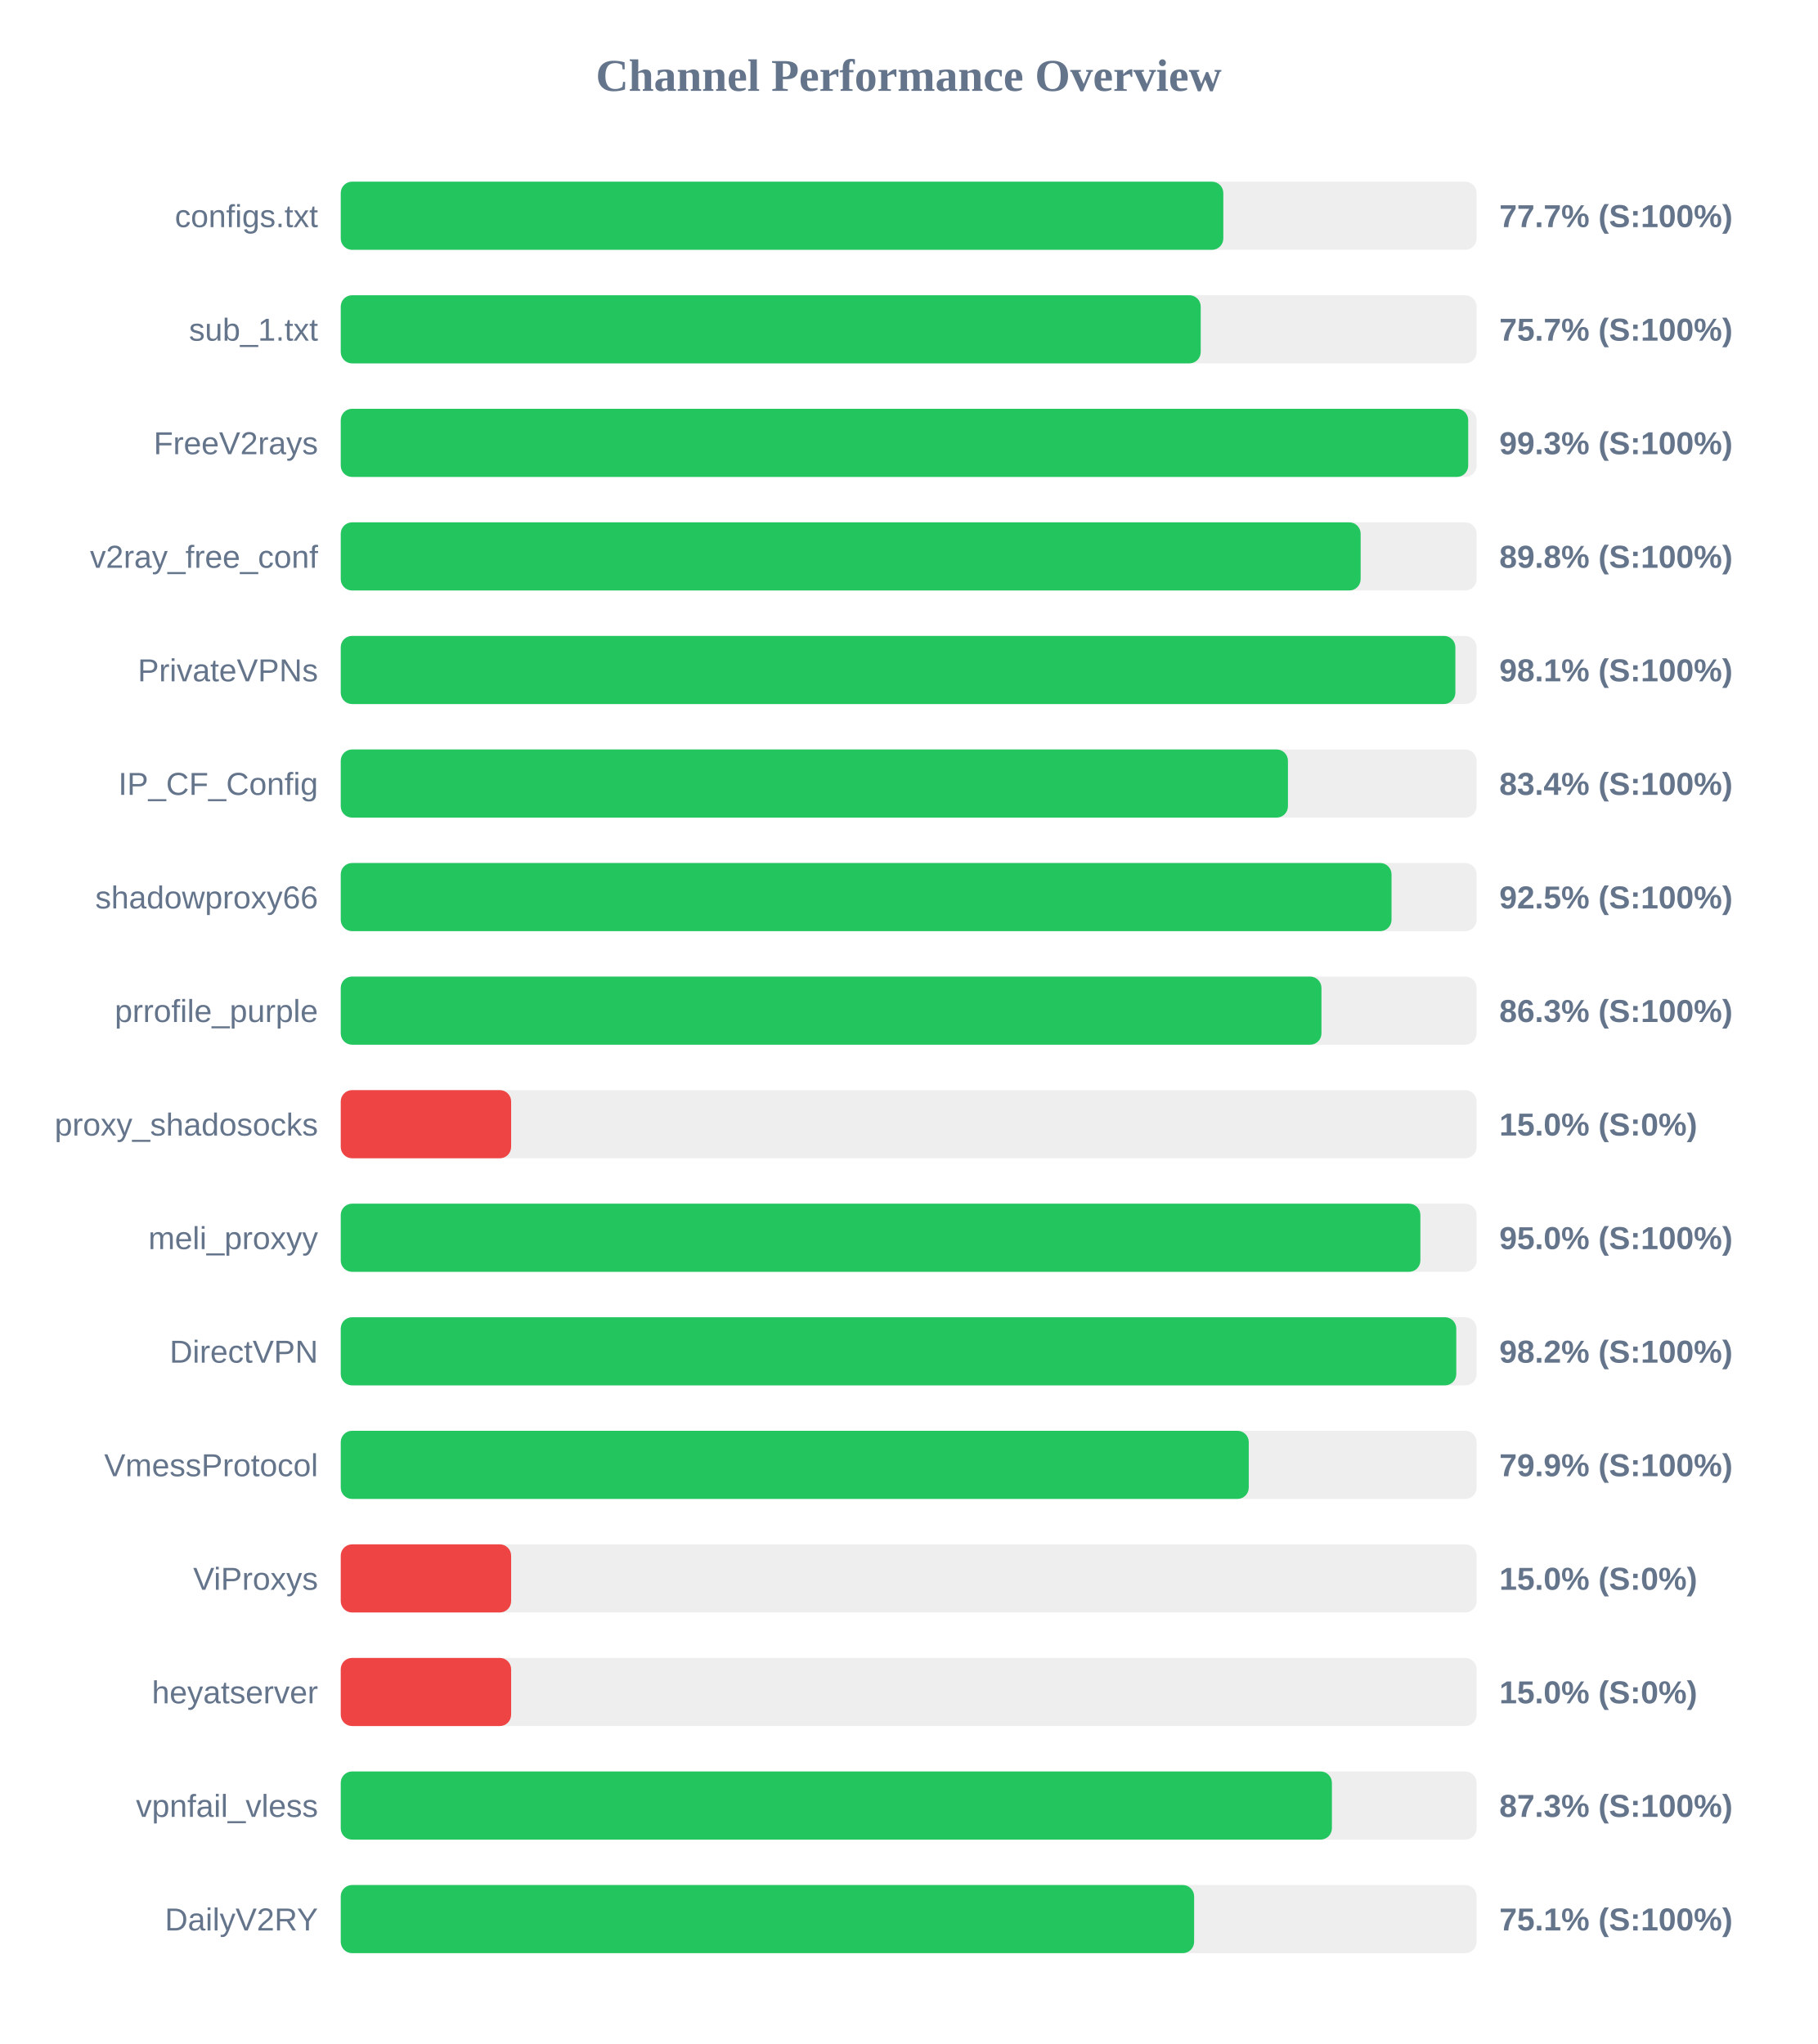
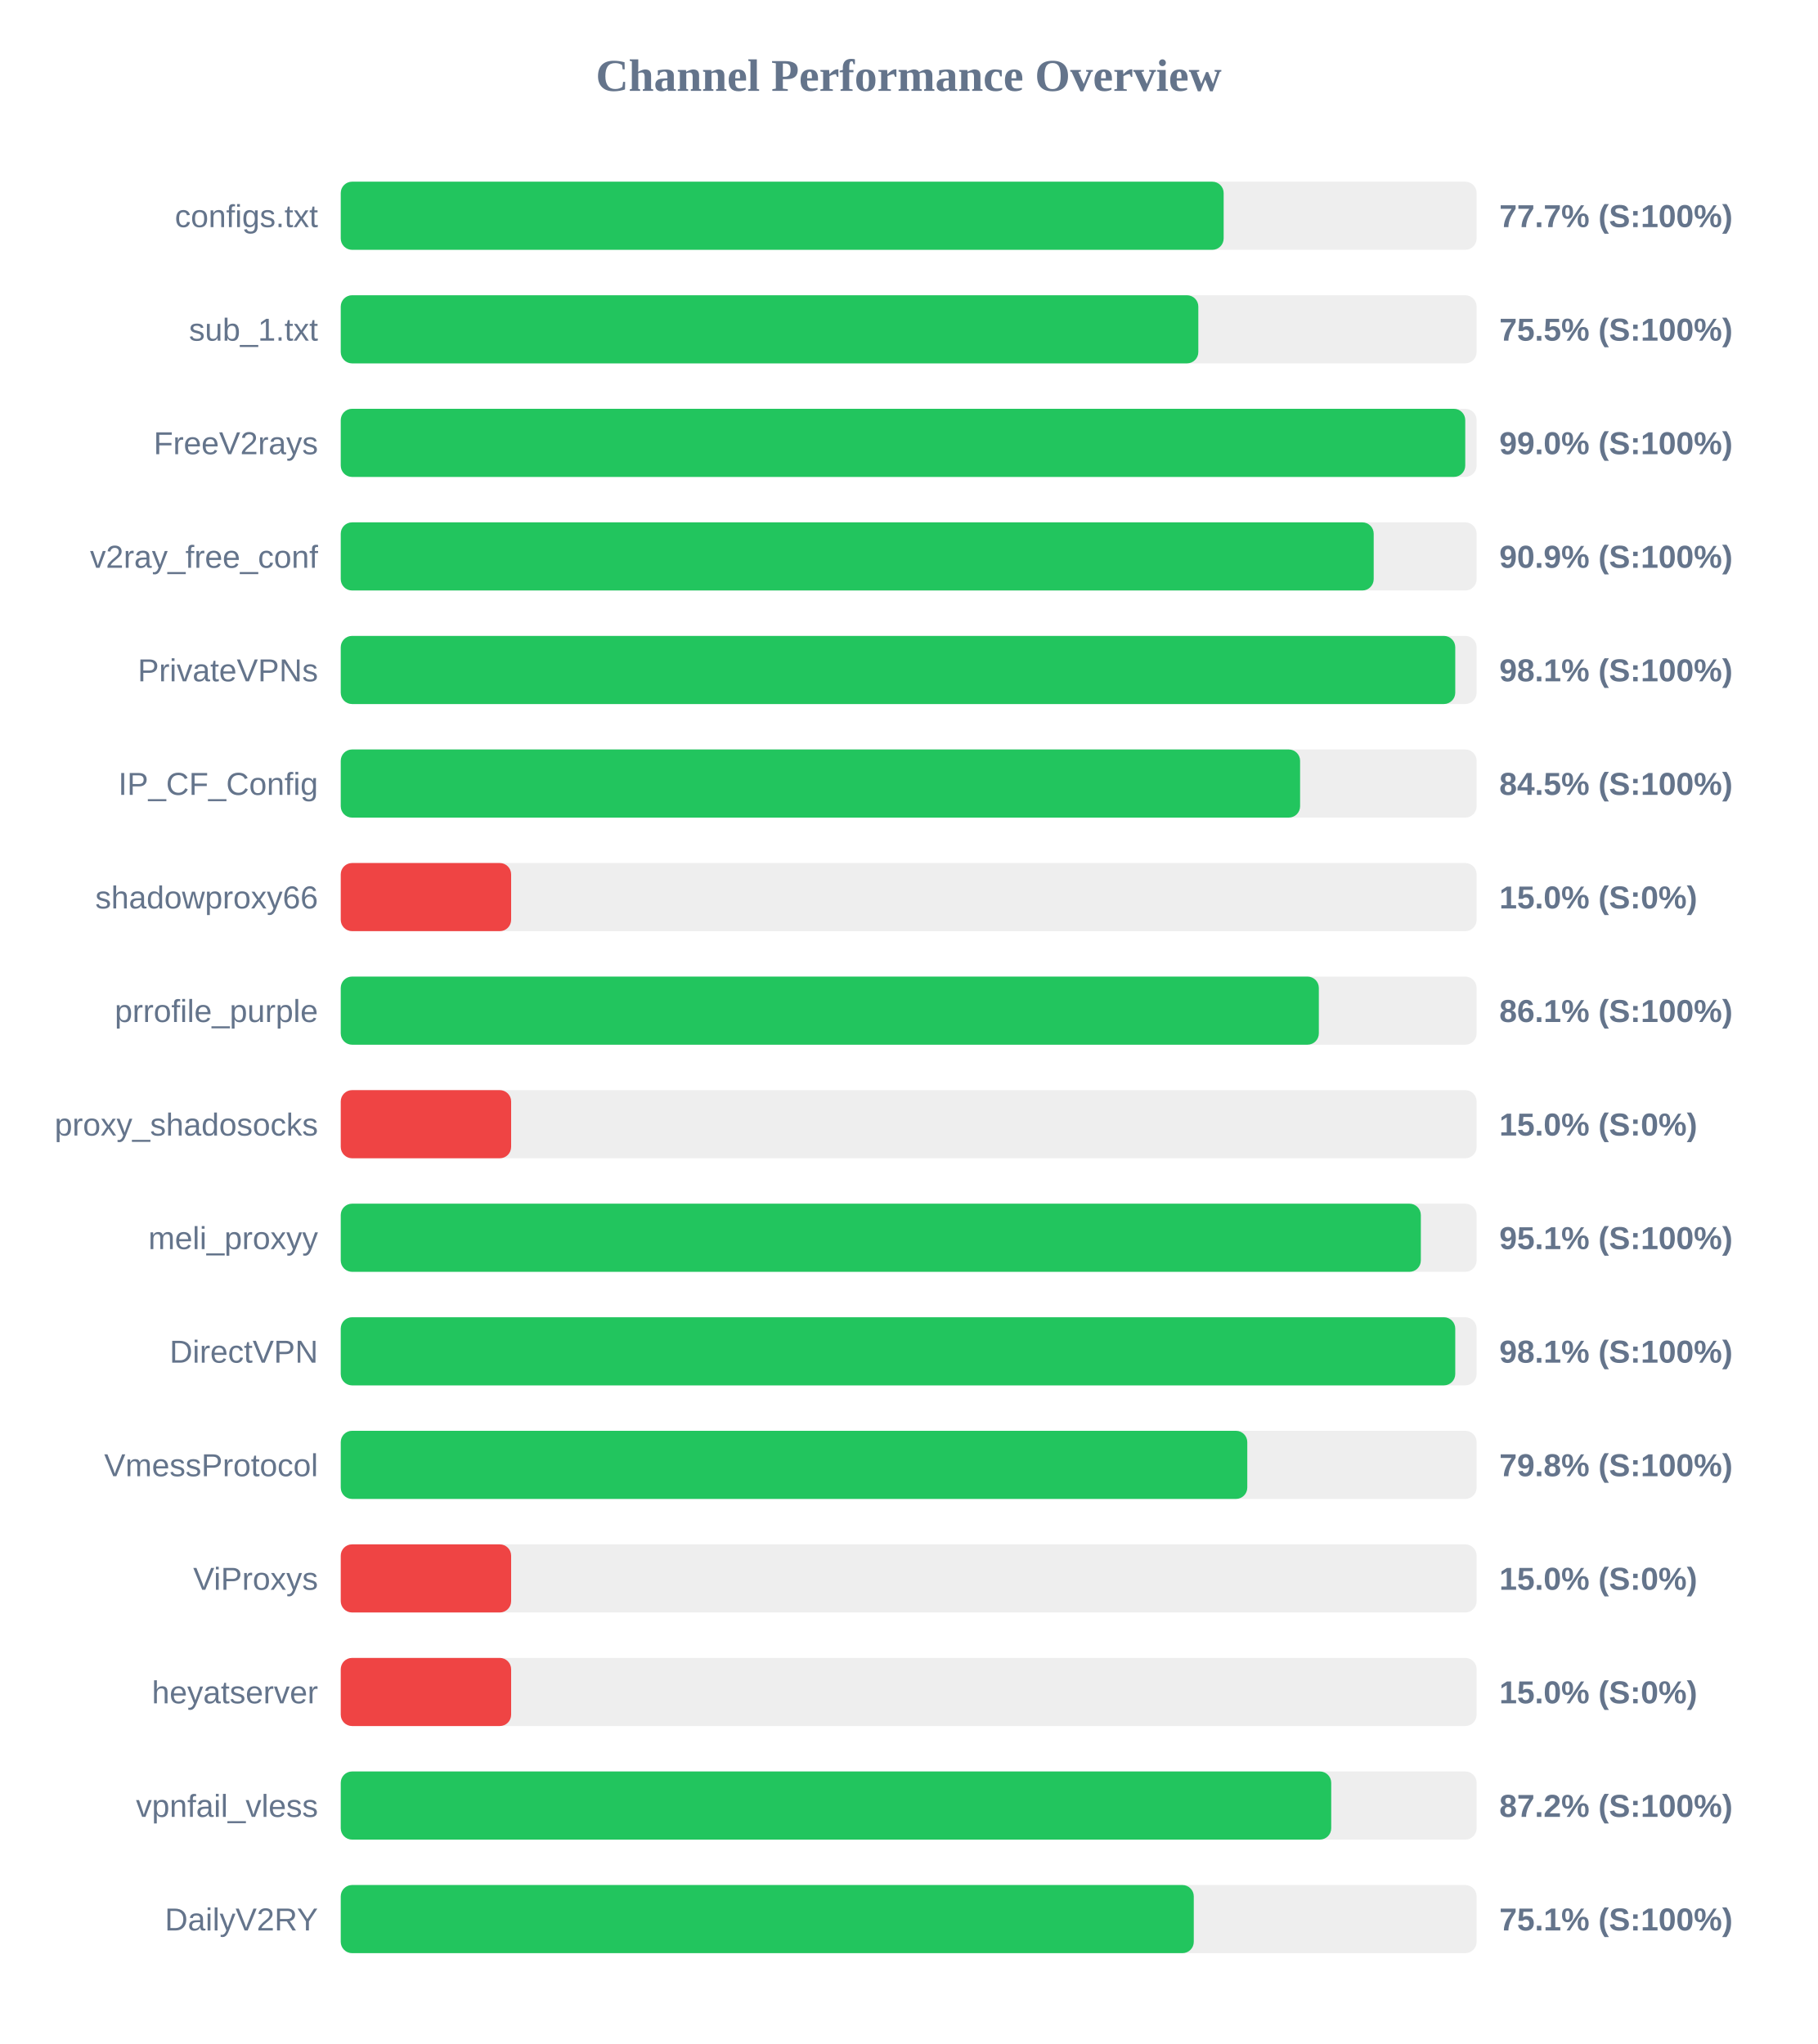
<svg xmlns="http://www.w3.org/2000/svg" width="800" height="900" version="1.1">
  <style>
        .row { font: 14px Arial; fill: #64748b; }
        .score { font: bold 14px Arial; fill: #64748b; }
    </style>
  <text x="400" y="40" text-anchor="middle" font-size="20px" font-weight="bold" fill="#64748b">Channel Performance Overview</text>
  <rect x="150" y="80" width="500" height="30" fill="#eee" rx="5" />
-   <rect x="150" y="80" width="388.5" height="30" fill="#22c55e" rx="5" />
+   <rect x="150" y="80" width="388.65" height="30" fill="#22c55e" rx="5" />
  <text x="140" y="100" text-anchor="end" class="row">configs.txt</text>
  <text x="660" y="100" text-anchor="start" class="score">77.7% (S:100%)</text>
  <rect x="150" y="130" width="500" height="30" fill="#eee" rx="5" />
-   <rect x="150" y="130" width="378.55" height="30" fill="#22c55e" rx="5" />
+   <rect x="150" y="130" width="377.5" height="30" fill="#22c55e" rx="5" />
  <text x="140" y="150" text-anchor="end" class="row">sub_1.txt</text>
-   <text x="660" y="150" text-anchor="start" class="score">75.7% (S:100%)</text>
+   <text x="660" y="150" text-anchor="start" class="score">75.5% (S:100%)</text>
  <rect x="150" y="180" width="500" height="30" fill="#eee" rx="5" />
-   <rect x="150" y="180" width="496.3" height="30" fill="#22c55e" rx="5" />
+   <rect x="150" y="180" width="495.0" height="30" fill="#22c55e" rx="5" />
  <text x="140" y="200" text-anchor="end" class="row">FreeV2rays</text>
-   <text x="660" y="200" text-anchor="start" class="score">99.3% (S:100%)</text>
+   <text x="660" y="200" text-anchor="start" class="score">99.0% (S:100%)</text>
  <rect x="150" y="230" width="500" height="30" fill="#eee" rx="5" />
-   <rect x="150" y="230" width="448.95" height="30" fill="#22c55e" rx="5" />
+   <rect x="150" y="230" width="454.7" height="30" fill="#22c55e" rx="5" />
  <text x="140" y="250" text-anchor="end" class="row">v2ray_free_conf</text>
-   <text x="660" y="250" text-anchor="start" class="score">89.8% (S:100%)</text>
+   <text x="660" y="250" text-anchor="start" class="score">90.9% (S:100%)</text>
  <rect x="150" y="280" width="500" height="30" fill="#eee" rx="5" />
-   <rect x="150" y="280" width="490.65" height="30" fill="#22c55e" rx="5" />
+   <rect x="150" y="280" width="490.6" height="30" fill="#22c55e" rx="5" />
  <text x="140" y="300" text-anchor="end" class="row">PrivateVPNs</text>
  <text x="660" y="300" text-anchor="start" class="score">98.1% (S:100%)</text>
  <rect x="150" y="330" width="500" height="30" fill="#eee" rx="5" />
-   <rect x="150" y="330" width="416.95" height="30" fill="#22c55e" rx="5" />
+   <rect x="150" y="330" width="422.3" height="30" fill="#22c55e" rx="5" />
  <text x="140" y="350" text-anchor="end" class="row">IP_CF_Config</text>
-   <text x="660" y="350" text-anchor="start" class="score">83.4% (S:100%)</text>
+   <text x="660" y="350" text-anchor="start" class="score">84.5% (S:100%)</text>
  <rect x="150" y="380" width="500" height="30" fill="#eee" rx="5" />
-   <rect x="150" y="380" width="462.55" height="30" fill="#22c55e" rx="5" />
+   <rect x="150" y="380" width="75.0" height="30" fill="#ef4444" rx="5" />
  <text x="140" y="400" text-anchor="end" class="row">shadowproxy66</text>
-   <text x="660" y="400" text-anchor="start" class="score">92.5% (S:100%)</text>
+   <text x="660" y="400" text-anchor="start" class="score">15.0% (S:0%)</text>
  <rect x="150" y="430" width="500" height="30" fill="#eee" rx="5" />
-   <rect x="150" y="430" width="431.7" height="30" fill="#22c55e" rx="5" />
+   <rect x="150" y="430" width="430.55" height="30" fill="#22c55e" rx="5" />
  <text x="140" y="450" text-anchor="end" class="row">prrofile_purple</text>
-   <text x="660" y="450" text-anchor="start" class="score">86.3% (S:100%)</text>
+   <text x="660" y="450" text-anchor="start" class="score">86.1% (S:100%)</text>
  <rect x="150" y="480" width="500" height="30" fill="#eee" rx="5" />
  <rect x="150" y="480" width="75.0" height="30" fill="#ef4444" rx="5" />
  <text x="140" y="500" text-anchor="end" class="row">proxy_shadosocks</text>
  <text x="660" y="500" text-anchor="start" class="score">15.0% (S:0%)</text>
  <rect x="150" y="530" width="500" height="30" fill="#eee" rx="5" />
-   <rect x="150" y="530" width="475.25" height="30" fill="#22c55e" rx="5" />
+   <rect x="150" y="530" width="475.45" height="30" fill="#22c55e" rx="5" />
  <text x="140" y="550" text-anchor="end" class="row">meli_proxyy</text>
-   <text x="660" y="550" text-anchor="start" class="score">95.0% (S:100%)</text>
+   <text x="660" y="550" text-anchor="start" class="score">95.1% (S:100%)</text>
  <rect x="150" y="580" width="500" height="30" fill="#eee" rx="5" />
-   <rect x="150" y="580" width="491.05" height="30" fill="#22c55e" rx="5" />
+   <rect x="150" y="580" width="490.6" height="30" fill="#22c55e" rx="5" />
  <text x="140" y="600" text-anchor="end" class="row">DirectVPN</text>
-   <text x="660" y="600" text-anchor="start" class="score">98.2% (S:100%)</text>
+   <text x="660" y="600" text-anchor="start" class="score">98.1% (S:100%)</text>
  <rect x="150" y="630" width="500" height="30" fill="#eee" rx="5" />
-   <rect x="150" y="630" width="399.7" height="30" fill="#22c55e" rx="5" />
+   <rect x="150" y="630" width="399.05" height="30" fill="#22c55e" rx="5" />
  <text x="140" y="650" text-anchor="end" class="row">VmessProtocol</text>
-   <text x="660" y="650" text-anchor="start" class="score">79.9% (S:100%)</text>
+   <text x="660" y="650" text-anchor="start" class="score">79.8% (S:100%)</text>
  <rect x="150" y="680" width="500" height="30" fill="#eee" rx="5" />
  <rect x="150" y="680" width="75.0" height="30" fill="#ef4444" rx="5" />
  <text x="140" y="700" text-anchor="end" class="row">ViProxys</text>
  <text x="660" y="700" text-anchor="start" class="score">15.0% (S:0%)</text>
  <rect x="150" y="730" width="500" height="30" fill="#eee" rx="5" />
  <rect x="150" y="730" width="75.0" height="30" fill="#ef4444" rx="5" />
  <text x="140" y="750" text-anchor="end" class="row">heyatserver</text>
  <text x="660" y="750" text-anchor="start" class="score">15.0% (S:0%)</text>
  <rect x="150" y="780" width="500" height="30" fill="#eee" rx="5" />
-   <rect x="150" y="780" width="436.3" height="30" fill="#22c55e" rx="5" />
+   <rect x="150" y="780" width="436.0" height="30" fill="#22c55e" rx="5" />
  <text x="140" y="800" text-anchor="end" class="row">vpnfail_vless</text>
-   <text x="660" y="800" text-anchor="start" class="score">87.3% (S:100%)</text>
+   <text x="660" y="800" text-anchor="start" class="score">87.2% (S:100%)</text>
  <rect x="150" y="830" width="500" height="30" fill="#eee" rx="5" />
-   <rect x="150" y="830" width="375.65" height="30" fill="#22c55e" rx="5" />
+   <rect x="150" y="830" width="375.5" height="30" fill="#22c55e" rx="5" />
  <text x="140" y="850" text-anchor="end" class="row">DailyV2RY</text>
  <text x="660" y="850" text-anchor="start" class="score">75.1% (S:100%)</text>
</svg>
